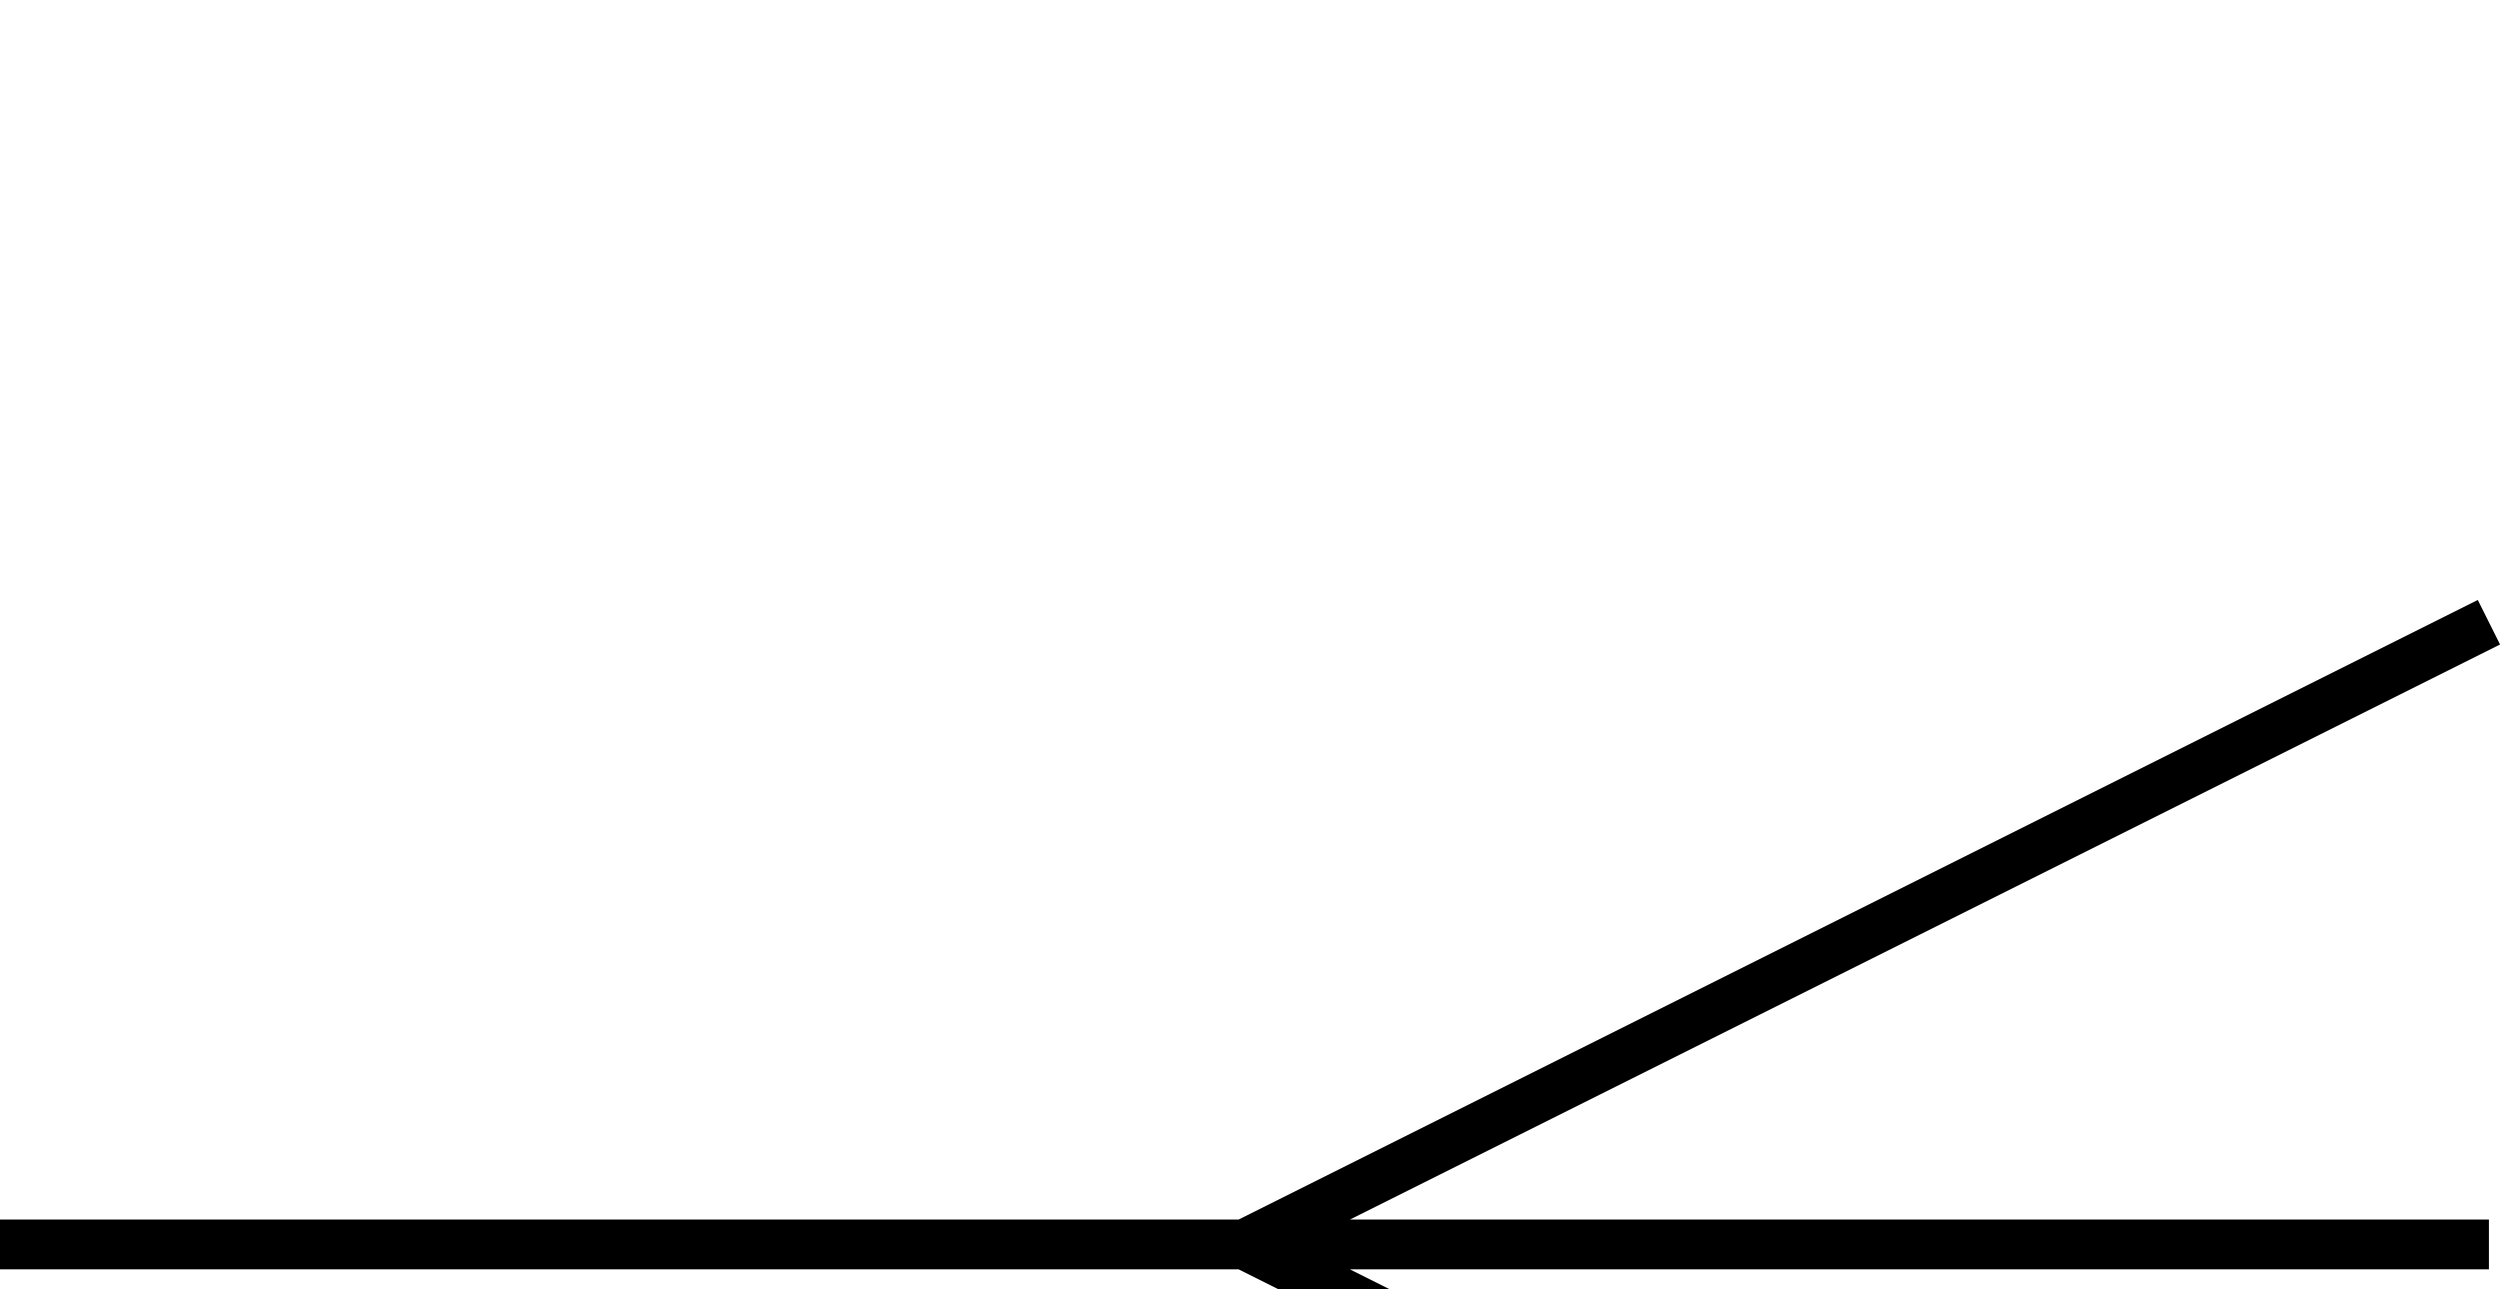
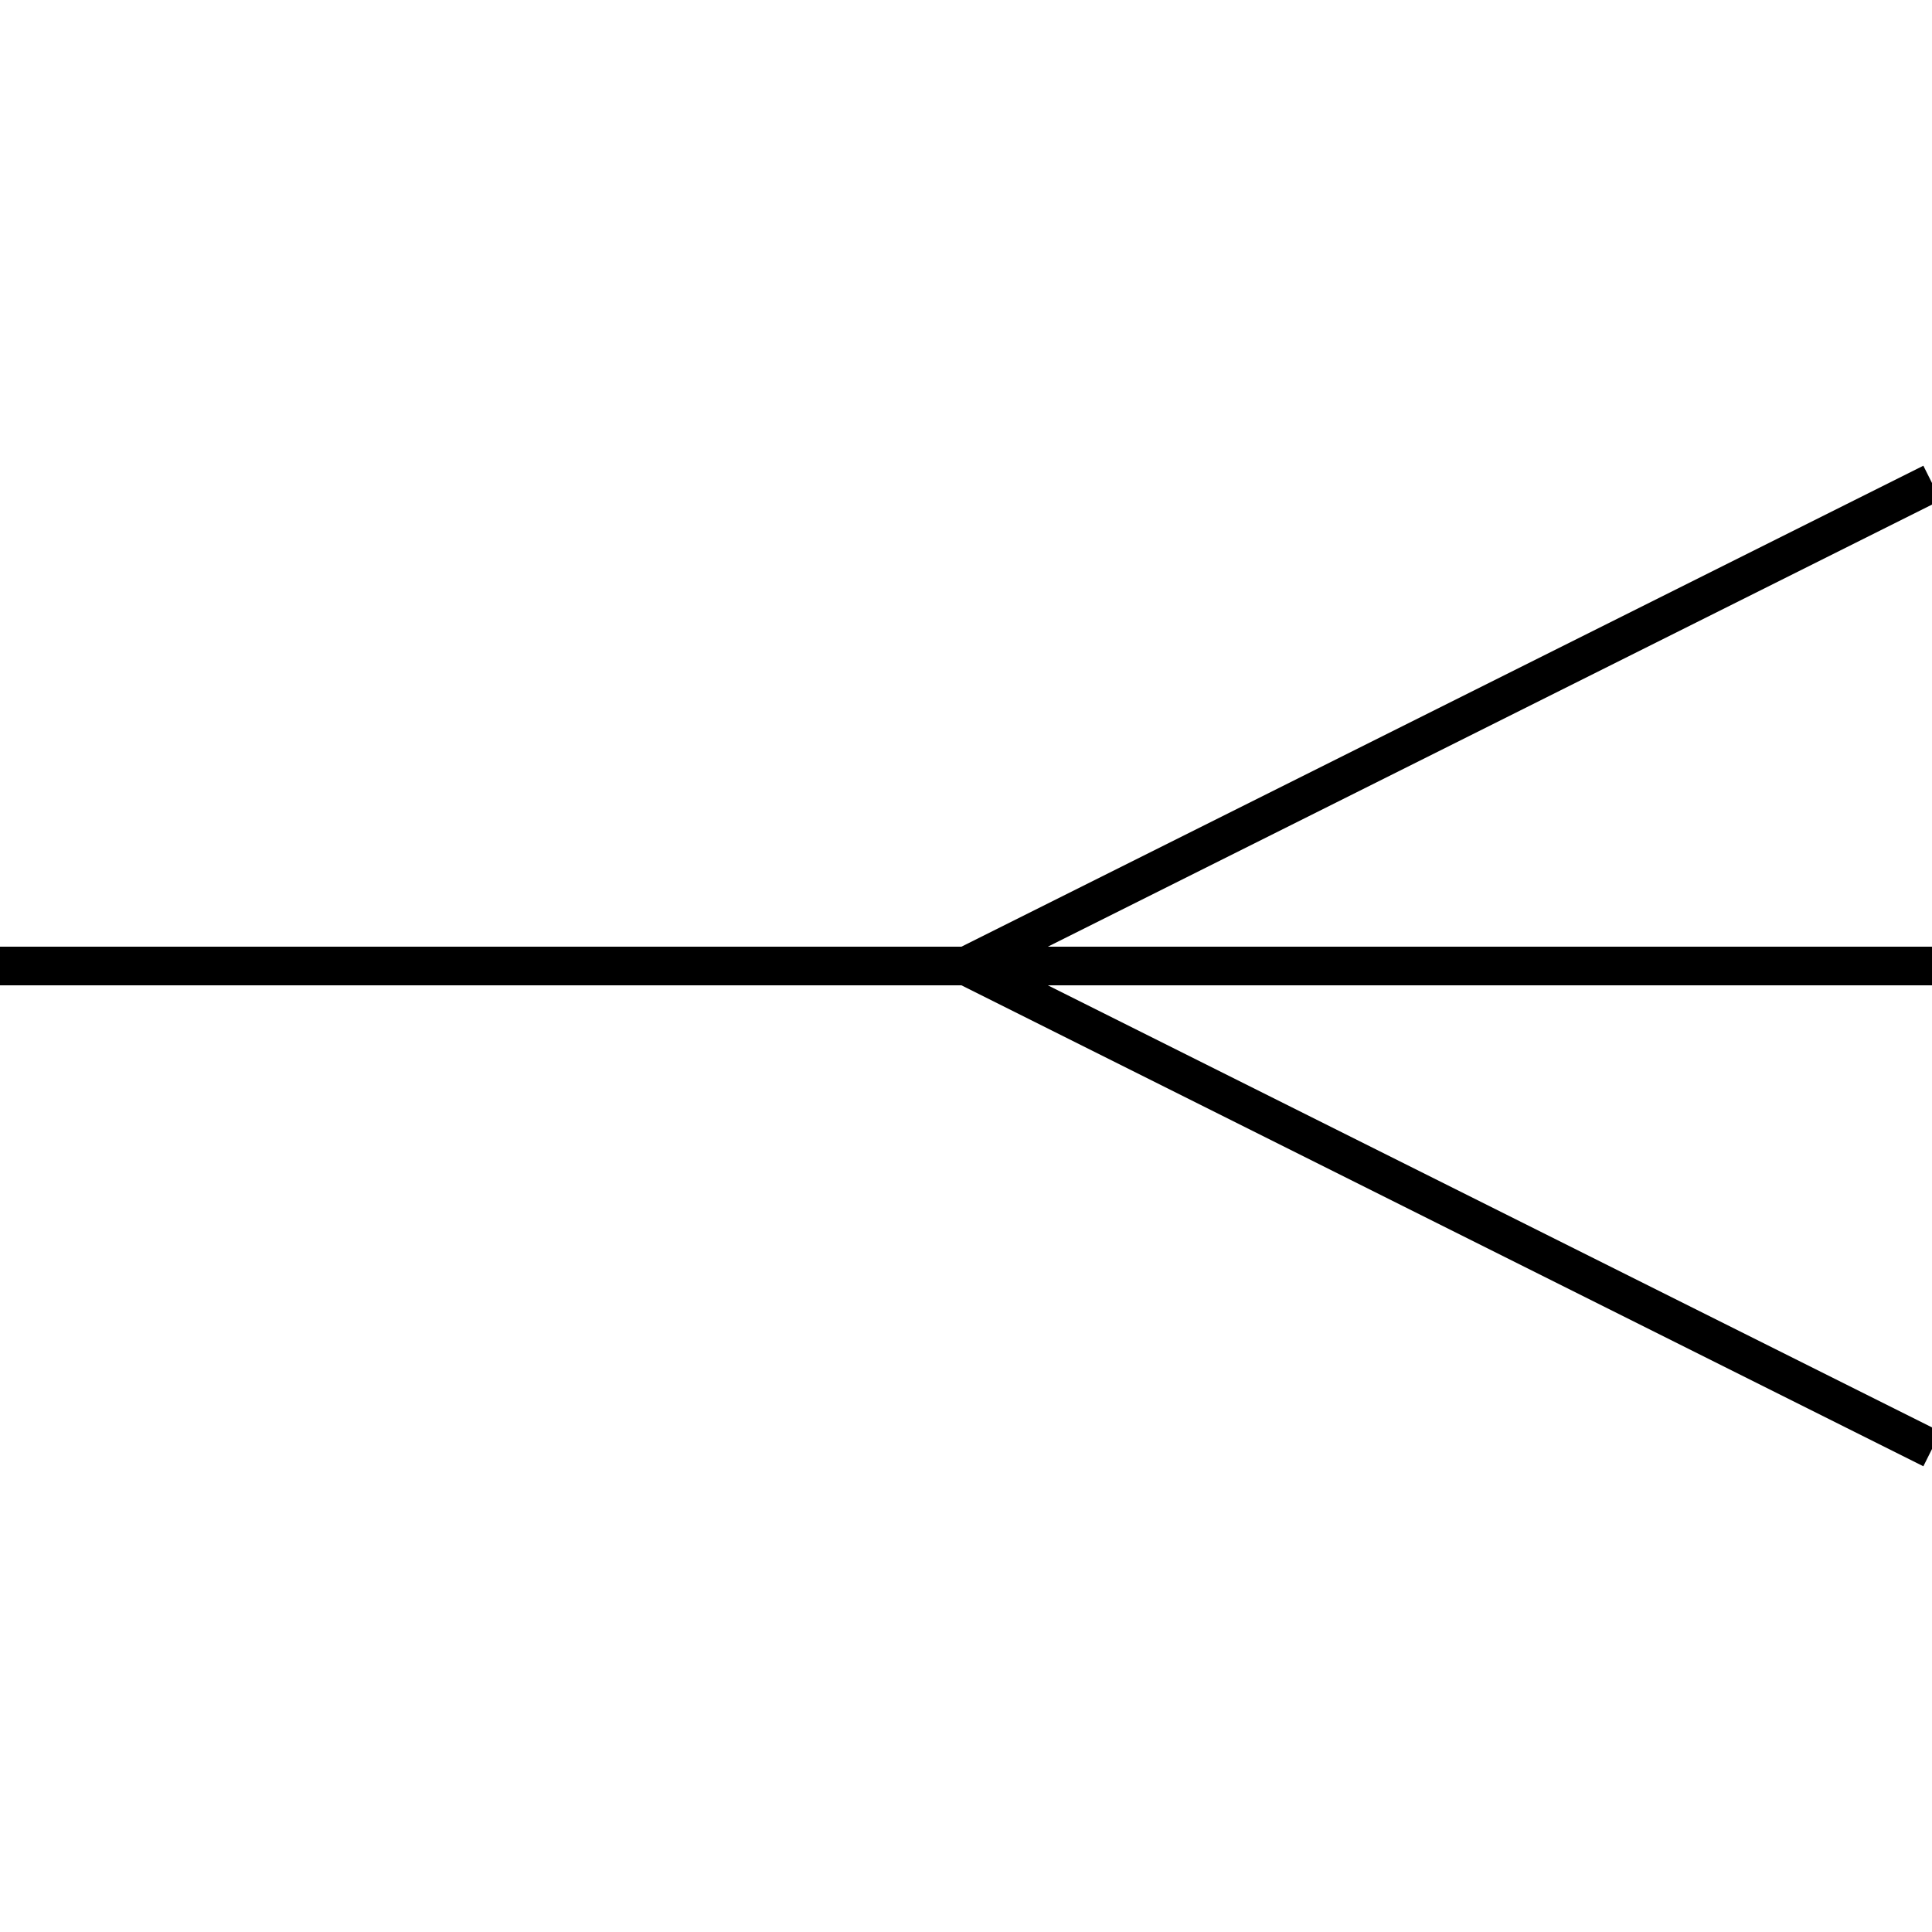
- <svg xmlns="http://www.w3.org/2000/svg" version="1.1" fill="transparent" stroke="black" stroke-width="2">
+ <svg xmlns="http://www.w3.org/2000/svg" version="1.1" fill="transparent" stroke="black" stroke-width="2" width="24" height="24" viewBox="0 0 100 100">
  <path d="M 100 50 L 0 50 M 50 50 L 100 25 M 50 50 L 100 75 M 25 25" />
</svg>
